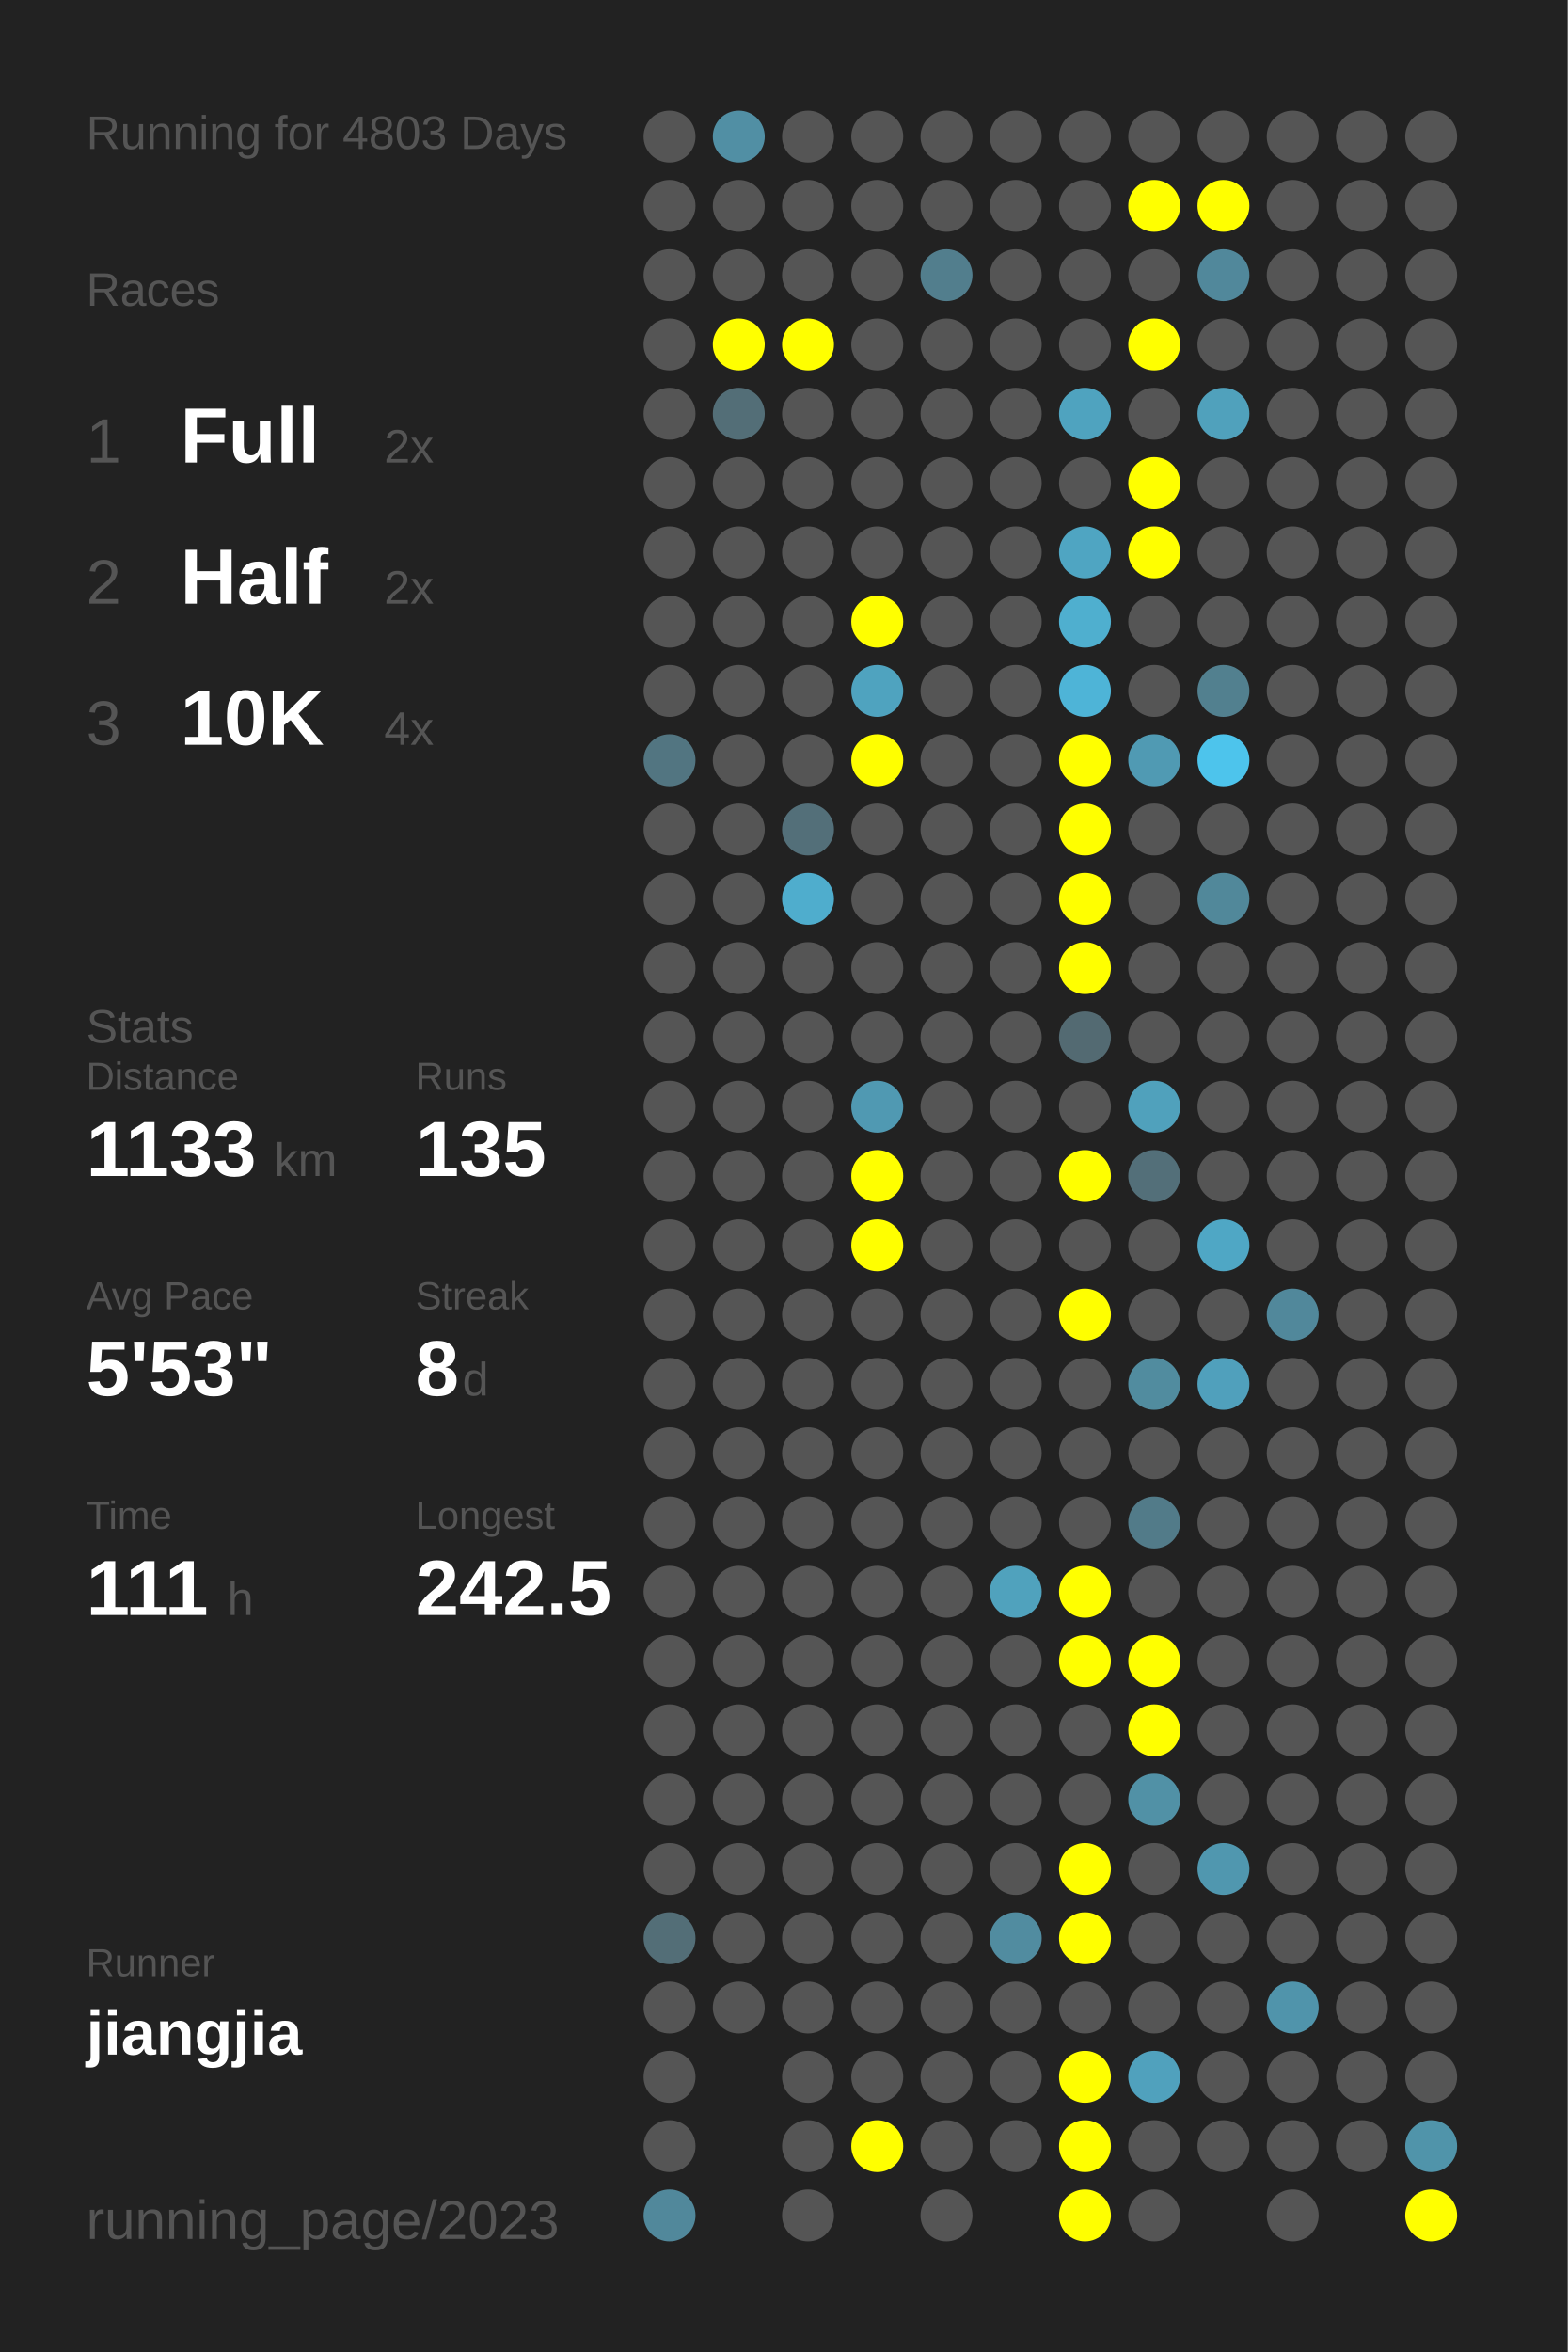
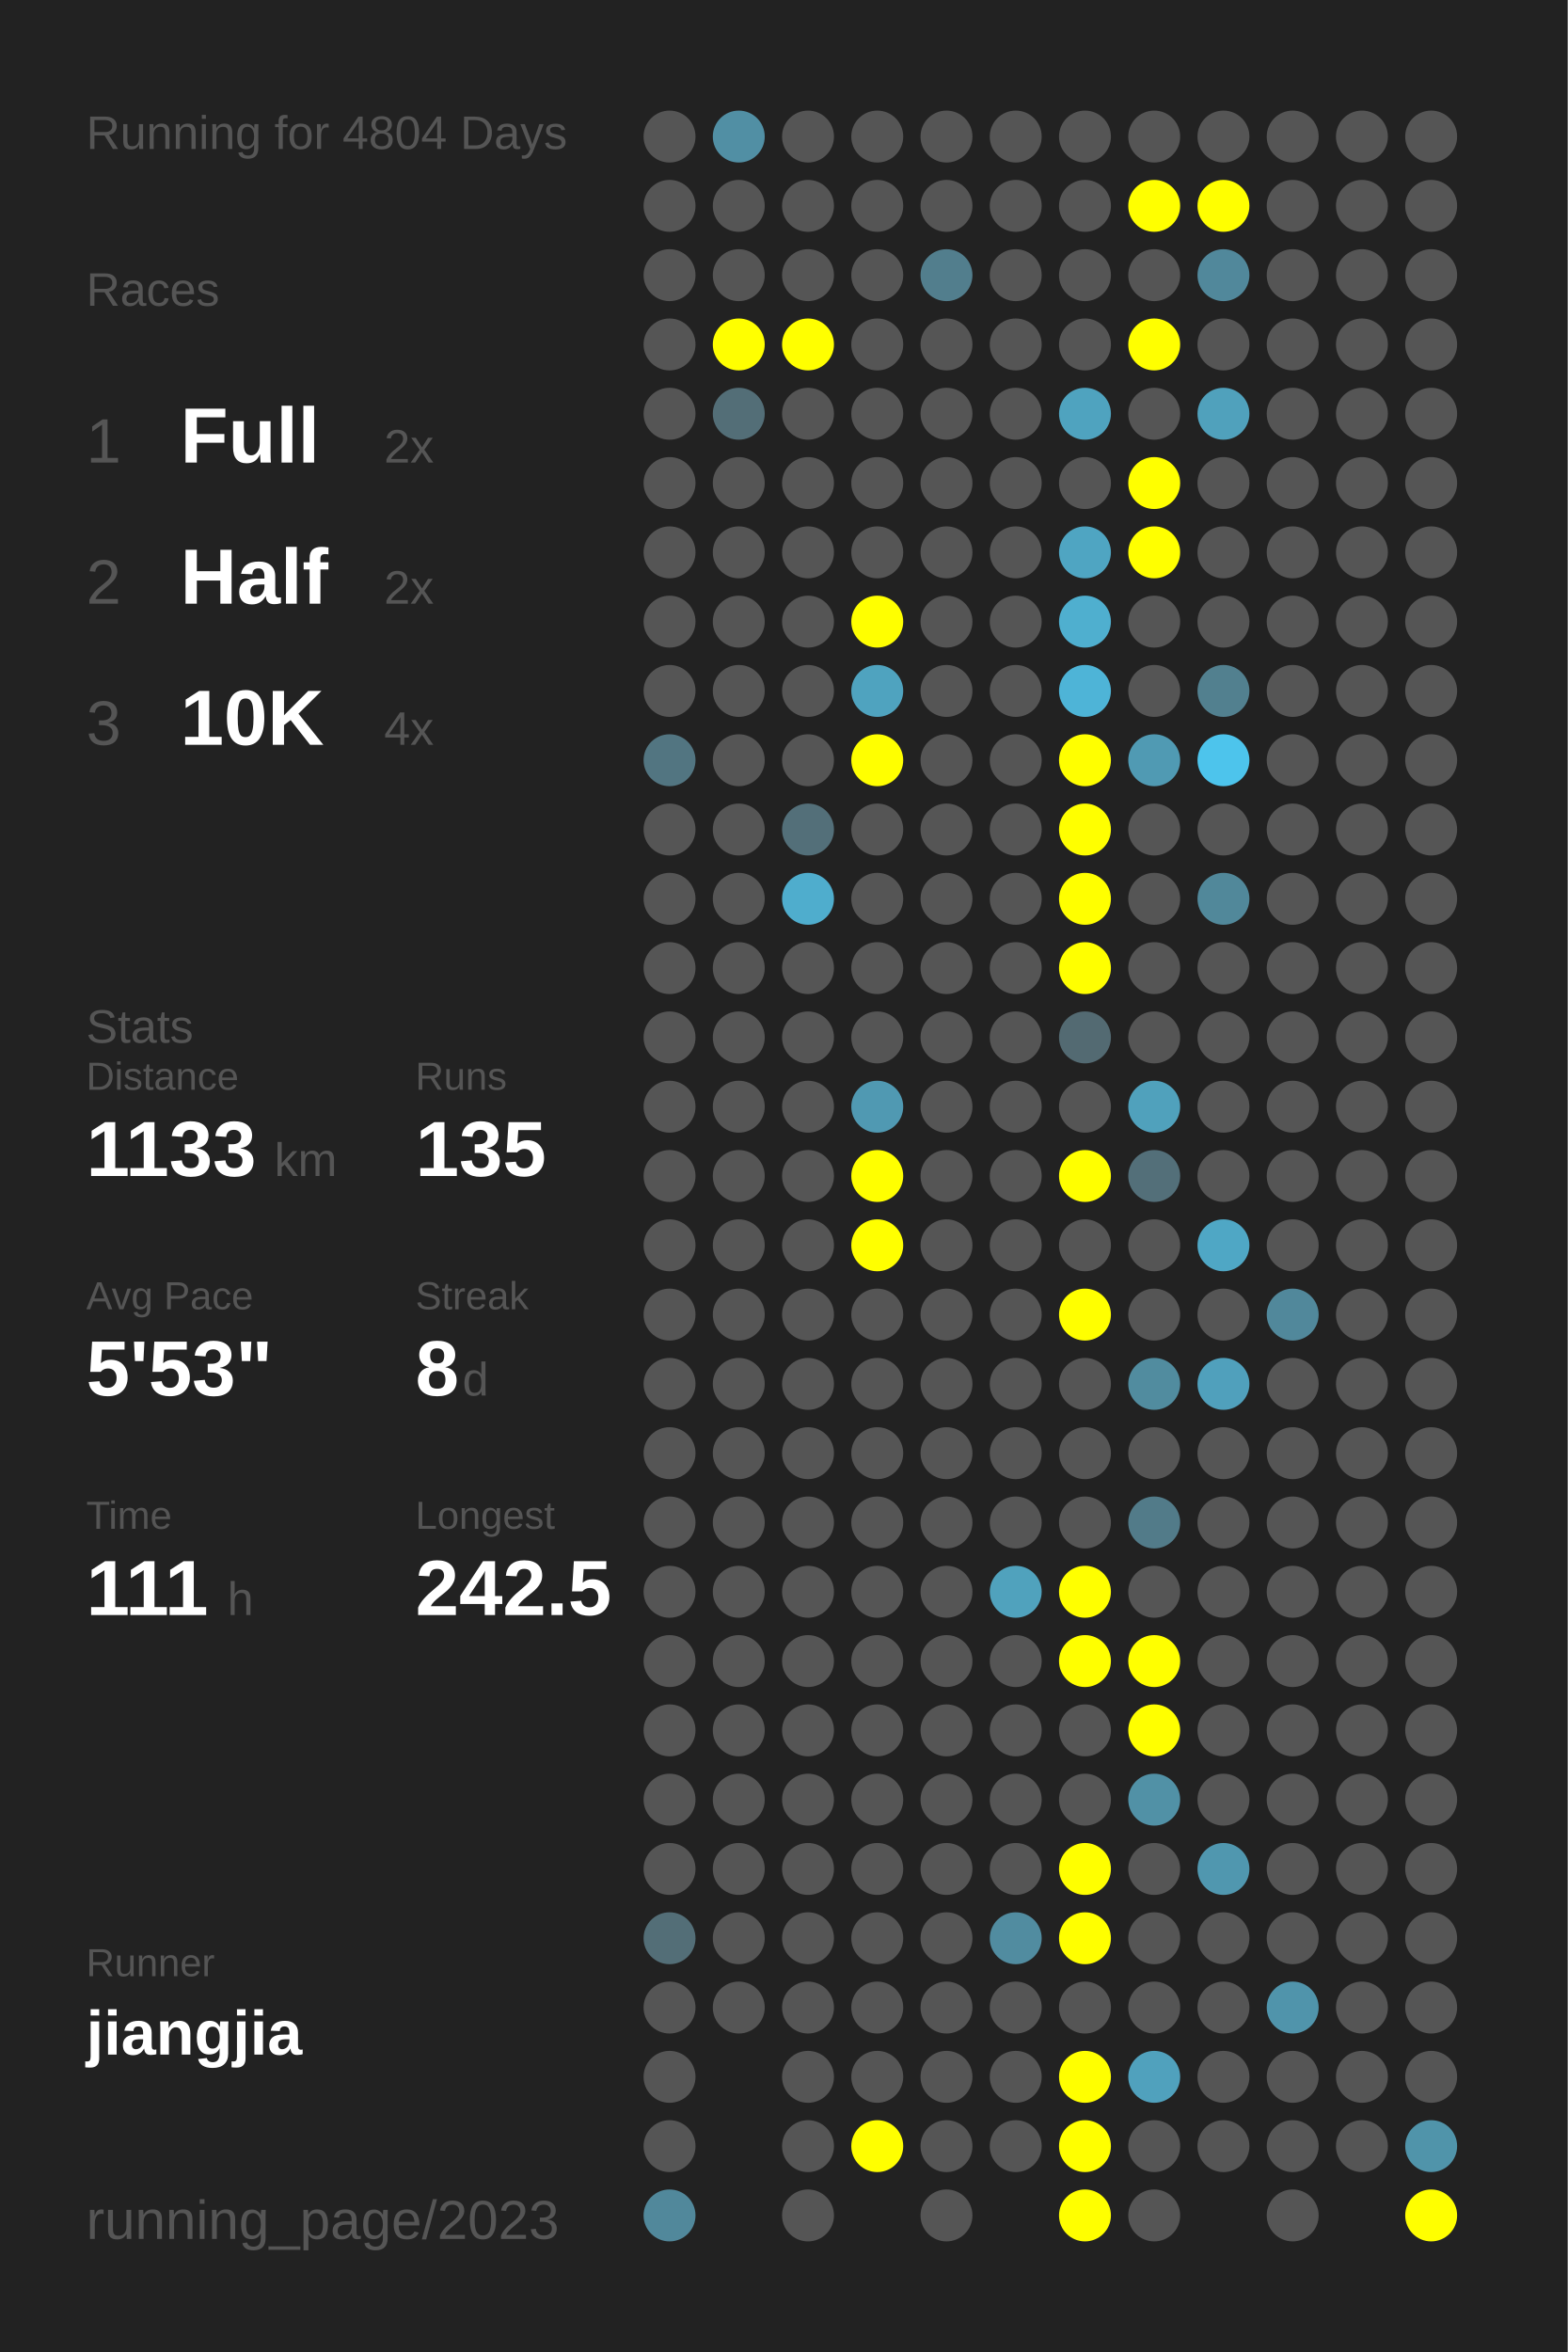
<svg xmlns="http://www.w3.org/2000/svg" baseProfile="full" height="300mm" version="1.1" viewBox="0,0,200,300" width="200mm">
  <defs />
  <rect fill="#222222" height="300" width="200" x="0" y="0" />
-   <text fill="#555555" style="font-size:6px; font-family:Arial;" x="11" y="19">Running for 4803 Days</text>
+   <text fill="#555555" style="font-size:6px; font-family:Arial;" x="11" y="19">Running for 4804 Days</text>
  <text fill="#555555" style="font-size:6px; font-family:Arial;" x="11" y="39">Races</text>
  <text fill="#555555" style="font-size:8px; font-family:Arial;" x="11" y="59">1</text>
  <text fill="#FFFFFF" style="font-size:10px; font-family:Arial; font-weight:bold;" x="23" y="59">Full</text>
  <text fill="#555555" style="font-size:6px; font-family:Arial;" x="49" y="59">2x</text>
  <text fill="#555555" style="font-size:8px; font-family:Arial;" x="11" y="77">2</text>
  <text fill="#FFFFFF" style="font-size:10px; font-family:Arial; font-weight:bold;" x="23" y="77">Half</text>
  <text fill="#555555" style="font-size:6px; font-family:Arial;" x="49" y="77">2x</text>
  <text fill="#555555" style="font-size:8px; font-family:Arial;" x="11" y="95">3</text>
  <text fill="#FFFFFF" style="font-size:10px; font-family:Arial; font-weight:bold;" x="23" y="95">10K</text>
  <text fill="#555555" style="font-size:6px; font-family:Arial;" x="49" y="95">4x</text>
  <text fill="#555555" style="font-size:6px; font-family:Arial;" x="11" y="133">Stats</text>
  <text fill="#555555" style="font-size:5px; font-family:Arial;" x="11" y="139">Distance</text>
  <text fill="#FFFFFF" style="font-size:10px; font-family:Arial; font-weight:bold;" x="11" y="150">1133</text>
  <text fill="#555555" style="font-size:6px; font-family:Arial;" x="35" y="150">km</text>
  <text fill="#555555" style="font-size:5px; font-family:Arial;" x="53" y="139">Runs</text>
  <text fill="#FFFFFF" style="font-size:10px; font-family:Arial; font-weight:bold;" x="53" y="150">135</text>
  <text fill="#555555" style="font-size:5px; font-family:Arial;" x="11" y="167">Avg Pace</text>
  <text fill="#FFFFFF" style="font-size:10px; font-family:Arial; font-weight:bold;" x="11" y="178">5'53"</text>
  <text fill="#555555" style="font-size:5px; font-family:Arial;" x="53" y="167">Streak</text>
  <text fill="#FFFFFF" style="font-size:10px; font-family:Arial; font-weight:bold;" x="53" y="178">8</text>
  <text fill="#555555" style="font-size:6px; font-family:Arial;" x="59" y="178">d</text>
  <text fill="#555555" style="font-size:5px; font-family:Arial;" x="11" y="195">Time</text>
  <text fill="#FFFFFF" style="font-size:10px; font-family:Arial; font-weight:bold;" x="11" y="206">111</text>
  <text fill="#555555" style="font-size:6px; font-family:Arial;" x="29" y="206">h</text>
  <text fill="#555555" style="font-size:5px; font-family:Arial;" x="53" y="195">Longest</text>
  <text fill="#FFFFFF" style="font-size:10px; font-family:Arial; font-weight:bold;" x="53" y="206">242.5</text>
  <text fill="#555555" style="font-size:5px; font-family:Arial;" x="11" y="252.065">Runner</text>
  <text fill="#FFFFFF" style="font-size:8px; font-family:Arial; font-weight:bold;" x="11" y="262.065">jiangjia</text>
  <text fill="#555555" style="font-size:7px; font-family:Arial;" x="11" y="285.581">running_page/2023</text>
  <circle cx="85.417" cy="17.419" fill="#555555" r="3.312" />
  <circle cx="85.417" cy="26.258" fill="#555555" r="3.312" />
  <circle cx="85.417" cy="35.097" fill="#555555" r="3.312" />
  <circle cx="85.417" cy="43.935" fill="#555555" r="3.312" />
  <circle cx="85.417" cy="52.774" fill="#555555" r="3.312" />
  <circle cx="85.417" cy="61.613" fill="#555555" r="3.312" />
  <circle cx="85.417" cy="70.452" fill="#555555" r="3.312" />
  <circle cx="85.417" cy="79.29" fill="#555555" r="3.312" />
  <circle cx="85.417" cy="88.129" fill="#555555" r="3.312" />
  <circle cx="85.417" cy="96.968" fill="#527581" r="3.312" />
  <circle cx="85.417" cy="105.806" fill="#555555" r="3.312" />
  <circle cx="85.417" cy="114.645" fill="#555555" r="3.312" />
  <circle cx="85.417" cy="123.484" fill="#555555" r="3.312" />
  <circle cx="85.417" cy="132.323" fill="#555555" r="3.312" />
  <circle cx="85.417" cy="141.161" fill="#555555" r="3.312" />
  <circle cx="85.417" cy="150" fill="#555555" r="3.312" />
  <circle cx="85.417" cy="158.839" fill="#555555" r="3.312" />
  <circle cx="85.417" cy="167.677" fill="#555555" r="3.312" />
  <circle cx="85.417" cy="176.516" fill="#555555" r="3.312" />
  <circle cx="85.417" cy="185.355" fill="#555555" r="3.312" />
  <circle cx="85.417" cy="194.194" fill="#555555" r="3.312" />
  <circle cx="85.417" cy="203.032" fill="#555555" r="3.312" />
  <circle cx="85.417" cy="211.871" fill="#555555" r="3.312" />
  <circle cx="85.417" cy="220.71" fill="#555555" r="3.312" />
  <circle cx="85.417" cy="229.548" fill="#555555" r="3.312" />
  <circle cx="85.417" cy="238.387" fill="#555555" r="3.312" />
  <circle cx="85.417" cy="247.226" fill="#536e77" r="3.312" />
  <circle cx="85.417" cy="256.065" fill="#555555" r="3.312" />
  <circle cx="85.417" cy="264.903" fill="#555555" r="3.312" />
  <circle cx="85.417" cy="273.742" fill="#555555" r="3.312" />
  <circle cx="85.417" cy="282.581" fill="#51889b" r="3.312" />
  <circle cx="94.25" cy="17.419" fill="#518fa4" r="3.312" />
  <circle cx="94.25" cy="26.258" fill="#555555" r="3.312" />
  <circle cx="94.25" cy="35.097" fill="#555555" r="3.312" />
  <circle cx="94.25" cy="43.935" fill="#FFFF00" r="3.312" />
  <circle cx="94.25" cy="52.774" fill="#536e77" r="3.312" />
  <circle cx="94.25" cy="61.613" fill="#555555" r="3.312" />
  <circle cx="94.25" cy="70.452" fill="#555555" r="3.312" />
  <circle cx="94.25" cy="79.29" fill="#555555" r="3.312" />
  <circle cx="94.25" cy="88.129" fill="#555555" r="3.312" />
  <circle cx="94.25" cy="96.968" fill="#555555" r="3.312" />
  <circle cx="94.25" cy="105.806" fill="#555555" r="3.312" />
  <circle cx="94.25" cy="114.645" fill="#555555" r="3.312" />
  <circle cx="94.25" cy="123.484" fill="#555555" r="3.312" />
  <circle cx="94.25" cy="132.323" fill="#555555" r="3.312" />
  <circle cx="94.25" cy="141.161" fill="#555555" r="3.312" />
  <circle cx="94.25" cy="150" fill="#555555" r="3.312" />
  <circle cx="94.25" cy="158.839" fill="#555555" r="3.312" />
  <circle cx="94.25" cy="167.677" fill="#555555" r="3.312" />
  <circle cx="94.25" cy="176.516" fill="#555555" r="3.312" />
  <circle cx="94.25" cy="185.355" fill="#555555" r="3.312" />
  <circle cx="94.25" cy="194.194" fill="#555555" r="3.312" />
  <circle cx="94.25" cy="203.032" fill="#555555" r="3.312" />
  <circle cx="94.25" cy="211.871" fill="#555555" r="3.312" />
  <circle cx="94.25" cy="220.71" fill="#555555" r="3.312" />
  <circle cx="94.25" cy="229.548" fill="#555555" r="3.312" />
  <circle cx="94.25" cy="238.387" fill="#555555" r="3.312" />
  <circle cx="94.25" cy="247.226" fill="#555555" r="3.312" />
  <circle cx="94.25" cy="256.065" fill="#555555" r="3.312" />
  <circle cx="103.083" cy="17.419" fill="#555555" r="3.312" />
  <circle cx="103.083" cy="26.258" fill="#555555" r="3.312" />
  <circle cx="103.083" cy="35.097" fill="#555555" r="3.312" />
  <circle cx="103.083" cy="43.935" fill="#FFFF00" r="3.312" />
  <circle cx="103.083" cy="52.774" fill="#555555" r="3.312" />
  <circle cx="103.083" cy="61.613" fill="#555555" r="3.312" />
  <circle cx="103.083" cy="70.452" fill="#555555" r="3.312" />
  <circle cx="103.083" cy="79.29" fill="#555555" r="3.312" />
  <circle cx="103.083" cy="88.129" fill="#555555" r="3.312" />
  <circle cx="103.083" cy="96.968" fill="#555555" r="3.312" />
  <circle cx="103.083" cy="105.806" fill="#536f79" r="3.312" />
  <circle cx="103.083" cy="114.645" fill="#4fadcd" r="3.312" />
  <circle cx="103.083" cy="123.484" fill="#555555" r="3.312" />
  <circle cx="103.083" cy="132.323" fill="#555555" r="3.312" />
  <circle cx="103.083" cy="141.161" fill="#555555" r="3.312" />
  <circle cx="103.083" cy="150" fill="#555555" r="3.312" />
  <circle cx="103.083" cy="158.839" fill="#555555" r="3.312" />
  <circle cx="103.083" cy="167.677" fill="#555555" r="3.312" />
  <circle cx="103.083" cy="176.516" fill="#555555" r="3.312" />
  <circle cx="103.083" cy="185.355" fill="#555555" r="3.312" />
  <circle cx="103.083" cy="194.194" fill="#555555" r="3.312" />
  <circle cx="103.083" cy="203.032" fill="#555555" r="3.312" />
  <circle cx="103.083" cy="211.871" fill="#555555" r="3.312" />
  <circle cx="103.083" cy="220.71" fill="#555555" r="3.312" />
  <circle cx="103.083" cy="229.548" fill="#555555" r="3.312" />
  <circle cx="103.083" cy="238.387" fill="#555555" r="3.312" />
  <circle cx="103.083" cy="247.226" fill="#555555" r="3.312" />
  <circle cx="103.083" cy="256.065" fill="#555555" r="3.312" />
  <circle cx="103.083" cy="264.903" fill="#555555" r="3.312" />
  <circle cx="103.083" cy="273.742" fill="#555555" r="3.312" />
  <circle cx="103.083" cy="282.581" fill="#555555" r="3.312" />
  <circle cx="111.917" cy="17.419" fill="#555555" r="3.312" />
  <circle cx="111.917" cy="26.258" fill="#555555" r="3.312" />
  <circle cx="111.917" cy="35.097" fill="#555555" r="3.312" />
  <circle cx="111.917" cy="43.935" fill="#555555" r="3.312" />
  <circle cx="111.917" cy="52.774" fill="#555555" r="3.312" />
  <circle cx="111.917" cy="61.613" fill="#555555" r="3.312" />
  <circle cx="111.917" cy="70.452" fill="#555555" r="3.312" />
  <circle cx="111.917" cy="79.29" fill="#FFFF00" r="3.312" />
  <circle cx="111.917" cy="88.129" fill="#4fa3bf" r="3.312" />
  <circle cx="111.917" cy="96.968" fill="#FFFF00" r="3.312" />
  <circle cx="111.917" cy="105.806" fill="#555555" r="3.312" />
  <circle cx="111.917" cy="114.645" fill="#555555" r="3.312" />
  <circle cx="111.917" cy="123.484" fill="#555555" r="3.312" />
  <circle cx="111.917" cy="132.323" fill="#555555" r="3.312" />
  <circle cx="111.917" cy="141.161" fill="#5099b2" r="3.312" />
  <circle cx="111.917" cy="150" fill="#FFFF00" r="3.312" />
  <circle cx="111.917" cy="158.839" fill="#FFFF00" r="3.312" />
  <circle cx="111.917" cy="167.677" fill="#555555" r="3.312" />
  <circle cx="111.917" cy="176.516" fill="#555555" r="3.312" />
  <circle cx="111.917" cy="185.355" fill="#555555" r="3.312" />
  <circle cx="111.917" cy="194.194" fill="#555555" r="3.312" />
  <circle cx="111.917" cy="203.032" fill="#555555" r="3.312" />
  <circle cx="111.917" cy="211.871" fill="#555555" r="3.312" />
  <circle cx="111.917" cy="220.71" fill="#555555" r="3.312" />
  <circle cx="111.917" cy="229.548" fill="#555555" r="3.312" />
  <circle cx="111.917" cy="238.387" fill="#555555" r="3.312" />
  <circle cx="111.917" cy="247.226" fill="#555555" r="3.312" />
  <circle cx="111.917" cy="256.065" fill="#555555" r="3.312" />
  <circle cx="111.917" cy="264.903" fill="#555555" r="3.312" />
  <circle cx="111.917" cy="273.742" fill="#FFFF00" r="3.312" />
  <circle cx="120.75" cy="17.419" fill="#555555" r="3.312" />
  <circle cx="120.75" cy="26.258" fill="#555555" r="3.312" />
  <circle cx="120.75" cy="35.097" fill="#527e8d" r="3.312" />
  <circle cx="120.75" cy="43.935" fill="#555555" r="3.312" />
  <circle cx="120.75" cy="52.774" fill="#555555" r="3.312" />
  <circle cx="120.75" cy="61.613" fill="#555555" r="3.312" />
  <circle cx="120.75" cy="70.452" fill="#555555" r="3.312" />
  <circle cx="120.75" cy="79.29" fill="#555555" r="3.312" />
  <circle cx="120.75" cy="88.129" fill="#555555" r="3.312" />
  <circle cx="120.75" cy="96.968" fill="#555555" r="3.312" />
  <circle cx="120.75" cy="105.806" fill="#555555" r="3.312" />
  <circle cx="120.75" cy="114.645" fill="#555555" r="3.312" />
  <circle cx="120.75" cy="123.484" fill="#555555" r="3.312" />
  <circle cx="120.75" cy="132.323" fill="#555555" r="3.312" />
  <circle cx="120.75" cy="141.161" fill="#555555" r="3.312" />
  <circle cx="120.75" cy="150" fill="#555555" r="3.312" />
  <circle cx="120.75" cy="158.839" fill="#555555" r="3.312" />
  <circle cx="120.75" cy="167.677" fill="#555555" r="3.312" />
  <circle cx="120.75" cy="176.516" fill="#555555" r="3.312" />
  <circle cx="120.75" cy="185.355" fill="#555555" r="3.312" />
  <circle cx="120.75" cy="194.194" fill="#555555" r="3.312" />
  <circle cx="120.75" cy="203.032" fill="#555555" r="3.312" />
  <circle cx="120.75" cy="211.871" fill="#555555" r="3.312" />
  <circle cx="120.75" cy="220.71" fill="#555555" r="3.312" />
  <circle cx="120.75" cy="229.548" fill="#555555" r="3.312" />
  <circle cx="120.75" cy="238.387" fill="#555555" r="3.312" />
  <circle cx="120.75" cy="247.226" fill="#555555" r="3.312" />
  <circle cx="120.75" cy="256.065" fill="#555555" r="3.312" />
  <circle cx="120.75" cy="264.903" fill="#555555" r="3.312" />
  <circle cx="120.75" cy="273.742" fill="#555555" r="3.312" />
  <circle cx="120.75" cy="282.581" fill="#555555" r="3.312" />
  <circle cx="129.583" cy="17.419" fill="#555555" r="3.312" />
  <circle cx="129.583" cy="26.258" fill="#555555" r="3.312" />
  <circle cx="129.583" cy="35.097" fill="#555555" r="3.312" />
  <circle cx="129.583" cy="43.935" fill="#555555" r="3.312" />
  <circle cx="129.583" cy="52.774" fill="#555555" r="3.312" />
  <circle cx="129.583" cy="61.613" fill="#555555" r="3.312" />
  <circle cx="129.583" cy="70.452" fill="#555555" r="3.312" />
  <circle cx="129.583" cy="79.29" fill="#555555" r="3.312" />
  <circle cx="129.583" cy="88.129" fill="#555555" r="3.312" />
  <circle cx="129.583" cy="96.968" fill="#555555" r="3.312" />
  <circle cx="129.583" cy="105.806" fill="#555555" r="3.312" />
  <circle cx="129.583" cy="114.645" fill="#555555" r="3.312" />
  <circle cx="129.583" cy="123.484" fill="#555555" r="3.312" />
  <circle cx="129.583" cy="132.323" fill="#555555" r="3.312" />
  <circle cx="129.583" cy="141.161" fill="#555555" r="3.312" />
  <circle cx="129.583" cy="150" fill="#555555" r="3.312" />
  <circle cx="129.583" cy="158.839" fill="#555555" r="3.312" />
  <circle cx="129.583" cy="167.677" fill="#555555" r="3.312" />
  <circle cx="129.583" cy="176.516" fill="#555555" r="3.312" />
  <circle cx="129.583" cy="185.355" fill="#555555" r="3.312" />
  <circle cx="129.583" cy="194.194" fill="#555555" r="3.312" />
  <circle cx="129.583" cy="203.032" fill="#50a2bd" r="3.312" />
  <circle cx="129.583" cy="211.871" fill="#555555" r="3.312" />
  <circle cx="129.583" cy="220.71" fill="#555555" r="3.312" />
  <circle cx="129.583" cy="229.548" fill="#555555" r="3.312" />
  <circle cx="129.583" cy="238.387" fill="#555555" r="3.312" />
  <circle cx="129.583" cy="247.226" fill="#518ca0" r="3.312" />
  <circle cx="129.583" cy="256.065" fill="#555555" r="3.312" />
  <circle cx="129.583" cy="264.903" fill="#555555" r="3.312" />
  <circle cx="129.583" cy="273.742" fill="#555555" r="3.312" />
  <circle cx="138.417" cy="17.419" fill="#555555" r="3.312" />
  <circle cx="138.417" cy="26.258" fill="#555555" r="3.312" />
  <circle cx="138.417" cy="35.097" fill="#555555" r="3.312" />
  <circle cx="138.417" cy="43.935" fill="#555555" r="3.312" />
  <circle cx="138.417" cy="52.774" fill="#4fa3bf" r="3.312" />
  <circle cx="138.417" cy="61.613" fill="#555555" r="3.312" />
  <circle cx="138.417" cy="70.452" fill="#4fa5c2" r="3.312" />
  <circle cx="138.417" cy="79.29" fill="#4fafcf" r="3.312" />
  <circle cx="138.417" cy="88.129" fill="#4eb4d7" r="3.312" />
  <circle cx="138.417" cy="96.968" fill="#FFFF00" r="3.312" />
  <circle cx="138.417" cy="105.806" fill="#FFFF00" r="3.312" />
  <circle cx="138.417" cy="114.645" fill="#FFFF00" r="3.312" />
  <circle cx="138.417" cy="123.484" fill="#FFFF00" r="3.312" />
  <circle cx="138.417" cy="132.323" fill="#536a72" r="3.312" />
  <circle cx="138.417" cy="141.161" fill="#555555" r="3.312" />
  <circle cx="138.417" cy="150" fill="#FFFF00" r="3.312" />
  <circle cx="138.417" cy="158.839" fill="#555555" r="3.312" />
  <circle cx="138.417" cy="167.677" fill="#FFFF00" r="3.312" />
  <circle cx="138.417" cy="176.516" fill="#555555" r="3.312" />
  <circle cx="138.417" cy="185.355" fill="#555555" r="3.312" />
  <circle cx="138.417" cy="194.194" fill="#555555" r="3.312" />
  <circle cx="138.417" cy="203.032" fill="#FFFF00" r="3.312" />
  <circle cx="138.417" cy="211.871" fill="#FFFF00" r="3.312" />
  <circle cx="138.417" cy="220.71" fill="#555555" r="3.312" />
  <circle cx="138.417" cy="229.548" fill="#555555" r="3.312" />
  <circle cx="138.417" cy="238.387" fill="#FFFF00" r="3.312" />
  <circle cx="138.417" cy="247.226" fill="#FFFF00" r="3.312" />
  <circle cx="138.417" cy="256.065" fill="#555555" r="3.312" />
  <circle cx="138.417" cy="264.903" fill="#FFFF00" r="3.312" />
  <circle cx="138.417" cy="273.742" fill="#FFFF00" r="3.312" />
  <circle cx="138.417" cy="282.581" fill="#FFFF00" r="3.312" />
  <circle cx="147.25" cy="17.419" fill="#555555" r="3.312" />
  <circle cx="147.25" cy="26.258" fill="#FFFF00" r="3.312" />
  <circle cx="147.25" cy="35.097" fill="#555555" r="3.312" />
  <circle cx="147.25" cy="43.935" fill="#FFFF00" r="3.312" />
  <circle cx="147.25" cy="52.774" fill="#555555" r="3.312" />
  <circle cx="147.25" cy="61.613" fill="#FFFF00" r="3.312" />
  <circle cx="147.25" cy="70.452" fill="#FFFF00" r="3.312" />
  <circle cx="147.25" cy="79.29" fill="#555555" r="3.312" />
  <circle cx="147.25" cy="88.129" fill="#555555" r="3.312" />
  <circle cx="147.25" cy="96.968" fill="#509ab3" r="3.312" />
  <circle cx="147.25" cy="105.806" fill="#555555" r="3.312" />
  <circle cx="147.25" cy="114.645" fill="#555555" r="3.312" />
  <circle cx="147.25" cy="123.484" fill="#555555" r="3.312" />
  <circle cx="147.25" cy="132.323" fill="#555555" r="3.312" />
  <circle cx="147.25" cy="141.161" fill="#50a1bc" r="3.312" />
  <circle cx="147.25" cy="150" fill="#536f79" r="3.312" />
  <circle cx="147.25" cy="158.839" fill="#555555" r="3.312" />
  <circle cx="147.25" cy="167.677" fill="#555555" r="3.312" />
  <circle cx="147.25" cy="176.516" fill="#518c9f" r="3.312" />
  <circle cx="147.25" cy="185.355" fill="#555555" r="3.312" />
  <circle cx="147.25" cy="194.194" fill="#527b89" r="3.312" />
  <circle cx="147.25" cy="203.032" fill="#555555" r="3.312" />
  <circle cx="147.25" cy="211.871" fill="#FFFF00" r="3.312" />
  <circle cx="147.25" cy="220.71" fill="#FFFF00" r="3.312" />
  <circle cx="147.25" cy="229.548" fill="#5191a6" r="3.312" />
  <circle cx="147.25" cy="238.387" fill="#555555" r="3.312" />
  <circle cx="147.25" cy="247.226" fill="#555555" r="3.312" />
  <circle cx="147.25" cy="256.065" fill="#555555" r="3.312" />
  <circle cx="147.25" cy="264.903" fill="#50a1bd" r="3.312" />
  <circle cx="147.25" cy="273.742" fill="#555555" r="3.312" />
  <circle cx="147.25" cy="282.581" fill="#555555" r="3.312" />
  <circle cx="156.083" cy="17.419" fill="#555555" r="3.312" />
  <circle cx="156.083" cy="26.258" fill="#FFFF00" r="3.312" />
  <circle cx="156.083" cy="35.097" fill="#51889b" r="3.312" />
  <circle cx="156.083" cy="43.935" fill="#555555" r="3.312" />
  <circle cx="156.083" cy="52.774" fill="#50a1bc" r="3.312" />
  <circle cx="156.083" cy="61.613" fill="#555555" r="3.312" />
  <circle cx="156.083" cy="70.452" fill="#555555" r="3.312" />
  <circle cx="156.083" cy="79.29" fill="#555555" r="3.312" />
  <circle cx="156.083" cy="88.129" fill="#52808f" r="3.312" />
  <circle cx="156.083" cy="96.968" fill="#4dc4ec" r="3.312" />
  <circle cx="156.083" cy="105.806" fill="#555555" r="3.312" />
  <circle cx="156.083" cy="114.645" fill="#51889a" r="3.312" />
  <circle cx="156.083" cy="123.484" fill="#555555" r="3.312" />
  <circle cx="156.083" cy="132.323" fill="#555555" r="3.312" />
  <circle cx="156.083" cy="141.161" fill="#555555" r="3.312" />
  <circle cx="156.083" cy="150" fill="#555555" r="3.312" />
  <circle cx="156.083" cy="158.839" fill="#4fa7c5" r="3.312" />
  <circle cx="156.083" cy="167.677" fill="#555555" r="3.312" />
  <circle cx="156.083" cy="176.516" fill="#50a0bc" r="3.312" />
  <circle cx="156.083" cy="185.355" fill="#555555" r="3.312" />
  <circle cx="156.083" cy="194.194" fill="#555555" r="3.312" />
  <circle cx="156.083" cy="203.032" fill="#555555" r="3.312" />
  <circle cx="156.083" cy="211.871" fill="#555555" r="3.312" />
  <circle cx="156.083" cy="220.71" fill="#555555" r="3.312" />
  <circle cx="156.083" cy="229.548" fill="#555555" r="3.312" />
  <circle cx="156.083" cy="238.387" fill="#5097af" r="3.312" />
  <circle cx="156.083" cy="247.226" fill="#555555" r="3.312" />
  <circle cx="156.083" cy="256.065" fill="#555555" r="3.312" />
  <circle cx="156.083" cy="264.903" fill="#555555" r="3.312" />
  <circle cx="156.083" cy="273.742" fill="#555555" r="3.312" />
  <circle cx="164.917" cy="17.419" fill="#555555" r="3.312" />
  <circle cx="164.917" cy="26.258" fill="#555555" r="3.312" />
  <circle cx="164.917" cy="35.097" fill="#555555" r="3.312" />
  <circle cx="164.917" cy="43.935" fill="#555555" r="3.312" />
  <circle cx="164.917" cy="52.774" fill="#555555" r="3.312" />
  <circle cx="164.917" cy="61.613" fill="#555555" r="3.312" />
  <circle cx="164.917" cy="70.452" fill="#555555" r="3.312" />
  <circle cx="164.917" cy="79.29" fill="#555555" r="3.312" />
  <circle cx="164.917" cy="88.129" fill="#555555" r="3.312" />
  <circle cx="164.917" cy="96.968" fill="#555555" r="3.312" />
  <circle cx="164.917" cy="105.806" fill="#555555" r="3.312" />
  <circle cx="164.917" cy="114.645" fill="#555555" r="3.312" />
  <circle cx="164.917" cy="123.484" fill="#555555" r="3.312" />
  <circle cx="164.917" cy="132.323" fill="#555555" r="3.312" />
  <circle cx="164.917" cy="141.161" fill="#555555" r="3.312" />
  <circle cx="164.917" cy="150" fill="#555555" r="3.312" />
  <circle cx="164.917" cy="158.839" fill="#555555" r="3.312" />
  <circle cx="164.917" cy="167.677" fill="#51889b" r="3.312" />
  <circle cx="164.917" cy="176.516" fill="#555555" r="3.312" />
  <circle cx="164.917" cy="185.355" fill="#555555" r="3.312" />
  <circle cx="164.917" cy="194.194" fill="#555555" r="3.312" />
  <circle cx="164.917" cy="203.032" fill="#555555" r="3.312" />
  <circle cx="164.917" cy="211.871" fill="#555555" r="3.312" />
  <circle cx="164.917" cy="220.71" fill="#555555" r="3.312" />
  <circle cx="164.917" cy="229.548" fill="#555555" r="3.312" />
  <circle cx="164.917" cy="238.387" fill="#555555" r="3.312" />
  <circle cx="164.917" cy="247.226" fill="#555555" r="3.312" />
  <circle cx="164.917" cy="256.065" fill="#5094ab" r="3.312" />
  <circle cx="164.917" cy="264.903" fill="#555555" r="3.312" />
  <circle cx="164.917" cy="273.742" fill="#555555" r="3.312" />
  <circle cx="164.917" cy="282.581" fill="#555555" r="3.312" />
  <circle cx="173.75" cy="17.419" fill="#555555" r="3.312" />
  <circle cx="173.75" cy="26.258" fill="#555555" r="3.312" />
  <circle cx="173.75" cy="35.097" fill="#555555" r="3.312" />
  <circle cx="173.75" cy="43.935" fill="#555555" r="3.312" />
  <circle cx="173.75" cy="52.774" fill="#555555" r="3.312" />
  <circle cx="173.75" cy="61.613" fill="#555555" r="3.312" />
  <circle cx="173.75" cy="70.452" fill="#555555" r="3.312" />
  <circle cx="173.75" cy="79.29" fill="#555555" r="3.312" />
  <circle cx="173.75" cy="88.129" fill="#555555" r="3.312" />
  <circle cx="173.75" cy="96.968" fill="#555555" r="3.312" />
  <circle cx="173.75" cy="105.806" fill="#555555" r="3.312" />
  <circle cx="173.75" cy="114.645" fill="#555555" r="3.312" />
  <circle cx="173.75" cy="123.484" fill="#555555" r="3.312" />
  <circle cx="173.75" cy="132.323" fill="#555555" r="3.312" />
  <circle cx="173.75" cy="141.161" fill="#555555" r="3.312" />
  <circle cx="173.75" cy="150" fill="#555555" r="3.312" />
  <circle cx="173.75" cy="158.839" fill="#555555" r="3.312" />
  <circle cx="173.75" cy="167.677" fill="#555555" r="3.312" />
  <circle cx="173.75" cy="176.516" fill="#555555" r="3.312" />
  <circle cx="173.75" cy="185.355" fill="#555555" r="3.312" />
  <circle cx="173.75" cy="194.194" fill="#555555" r="3.312" />
  <circle cx="173.75" cy="203.032" fill="#555555" r="3.312" />
  <circle cx="173.75" cy="211.871" fill="#555555" r="3.312" />
  <circle cx="173.75" cy="220.71" fill="#555555" r="3.312" />
  <circle cx="173.75" cy="229.548" fill="#555555" r="3.312" />
  <circle cx="173.75" cy="238.387" fill="#555555" r="3.312" />
  <circle cx="173.75" cy="247.226" fill="#555555" r="3.312" />
  <circle cx="173.75" cy="256.065" fill="#555555" r="3.312" />
  <circle cx="173.75" cy="264.903" fill="#555555" r="3.312" />
  <circle cx="173.75" cy="273.742" fill="#555555" r="3.312" />
  <circle cx="182.583" cy="17.419" fill="#555555" r="3.312" />
  <circle cx="182.583" cy="26.258" fill="#555555" r="3.312" />
  <circle cx="182.583" cy="35.097" fill="#555555" r="3.312" />
  <circle cx="182.583" cy="43.935" fill="#555555" r="3.312" />
  <circle cx="182.583" cy="52.774" fill="#555555" r="3.312" />
  <circle cx="182.583" cy="61.613" fill="#555555" r="3.312" />
  <circle cx="182.583" cy="70.452" fill="#555555" r="3.312" />
  <circle cx="182.583" cy="79.29" fill="#555555" r="3.312" />
  <circle cx="182.583" cy="88.129" fill="#555555" r="3.312" />
  <circle cx="182.583" cy="96.968" fill="#555555" r="3.312" />
  <circle cx="182.583" cy="105.806" fill="#555555" r="3.312" />
  <circle cx="182.583" cy="114.645" fill="#555555" r="3.312" />
  <circle cx="182.583" cy="123.484" fill="#555555" r="3.312" />
  <circle cx="182.583" cy="132.323" fill="#555555" r="3.312" />
  <circle cx="182.583" cy="141.161" fill="#555555" r="3.312" />
  <circle cx="182.583" cy="150" fill="#555555" r="3.312" />
  <circle cx="182.583" cy="158.839" fill="#555555" r="3.312" />
  <circle cx="182.583" cy="167.677" fill="#555555" r="3.312" />
  <circle cx="182.583" cy="176.516" fill="#555555" r="3.312" />
  <circle cx="182.583" cy="185.355" fill="#555555" r="3.312" />
  <circle cx="182.583" cy="194.194" fill="#555555" r="3.312" />
  <circle cx="182.583" cy="203.032" fill="#555555" r="3.312" />
  <circle cx="182.583" cy="211.871" fill="#555555" r="3.312" />
  <circle cx="182.583" cy="220.71" fill="#555555" r="3.312" />
  <circle cx="182.583" cy="229.548" fill="#555555" r="3.312" />
  <circle cx="182.583" cy="238.387" fill="#555555" r="3.312" />
  <circle cx="182.583" cy="247.226" fill="#555555" r="3.312" />
  <circle cx="182.583" cy="256.065" fill="#555555" r="3.312" />
  <circle cx="182.583" cy="264.903" fill="#555555" r="3.312" />
  <circle cx="182.583" cy="273.742" fill="#5094aa" r="3.312" />
  <circle cx="182.583" cy="282.581" fill="#FFFF00" r="3.312" />
</svg>
